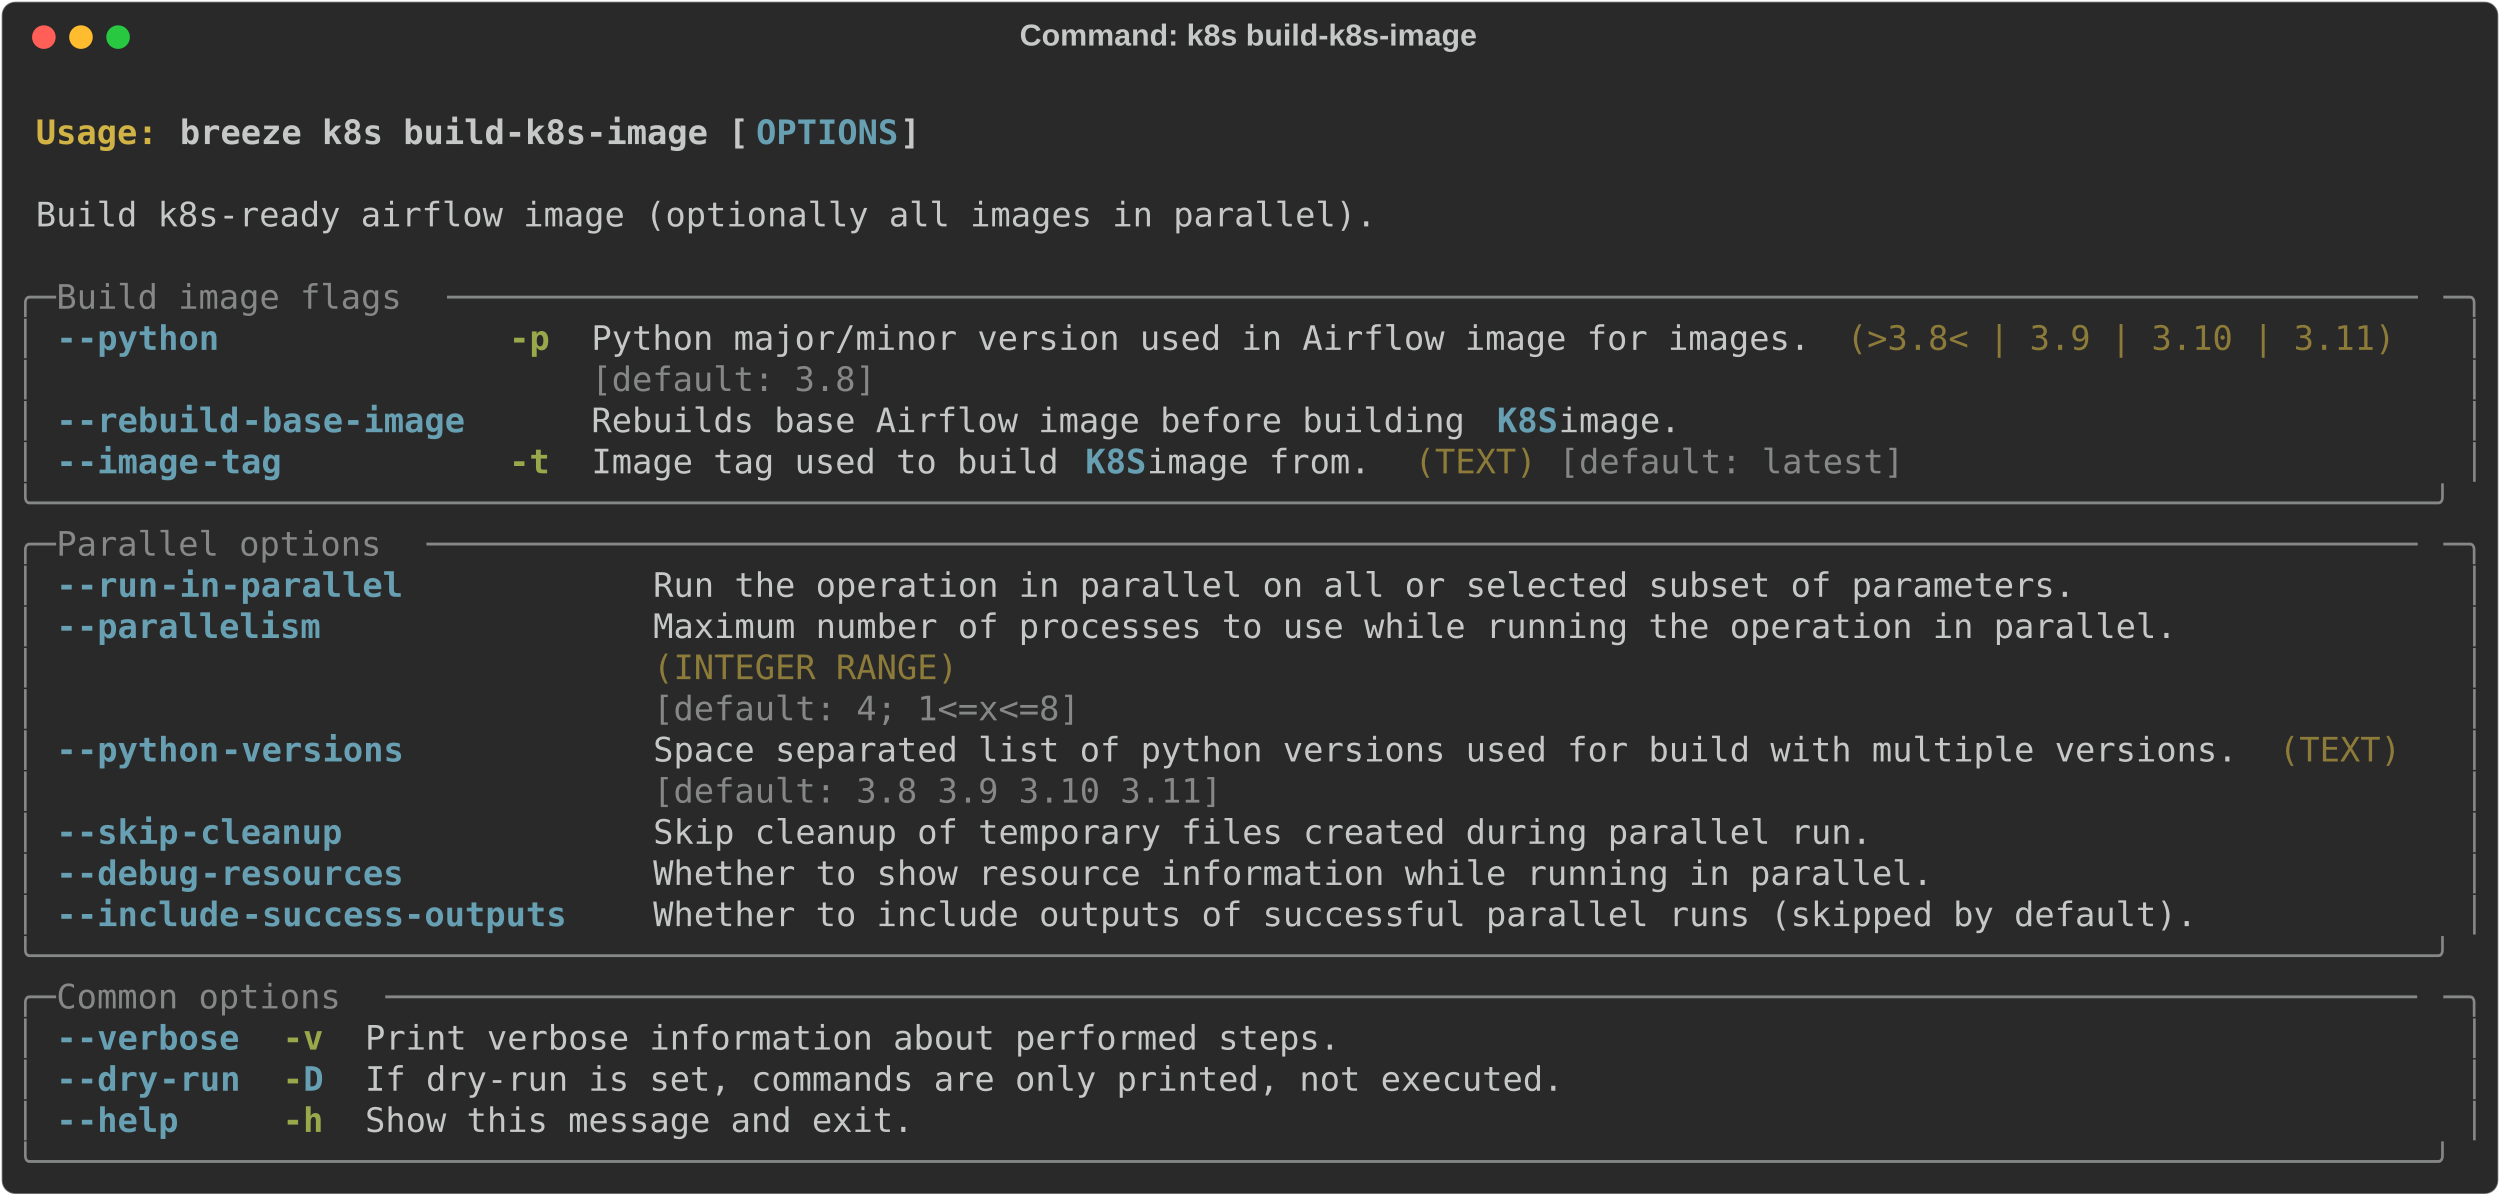
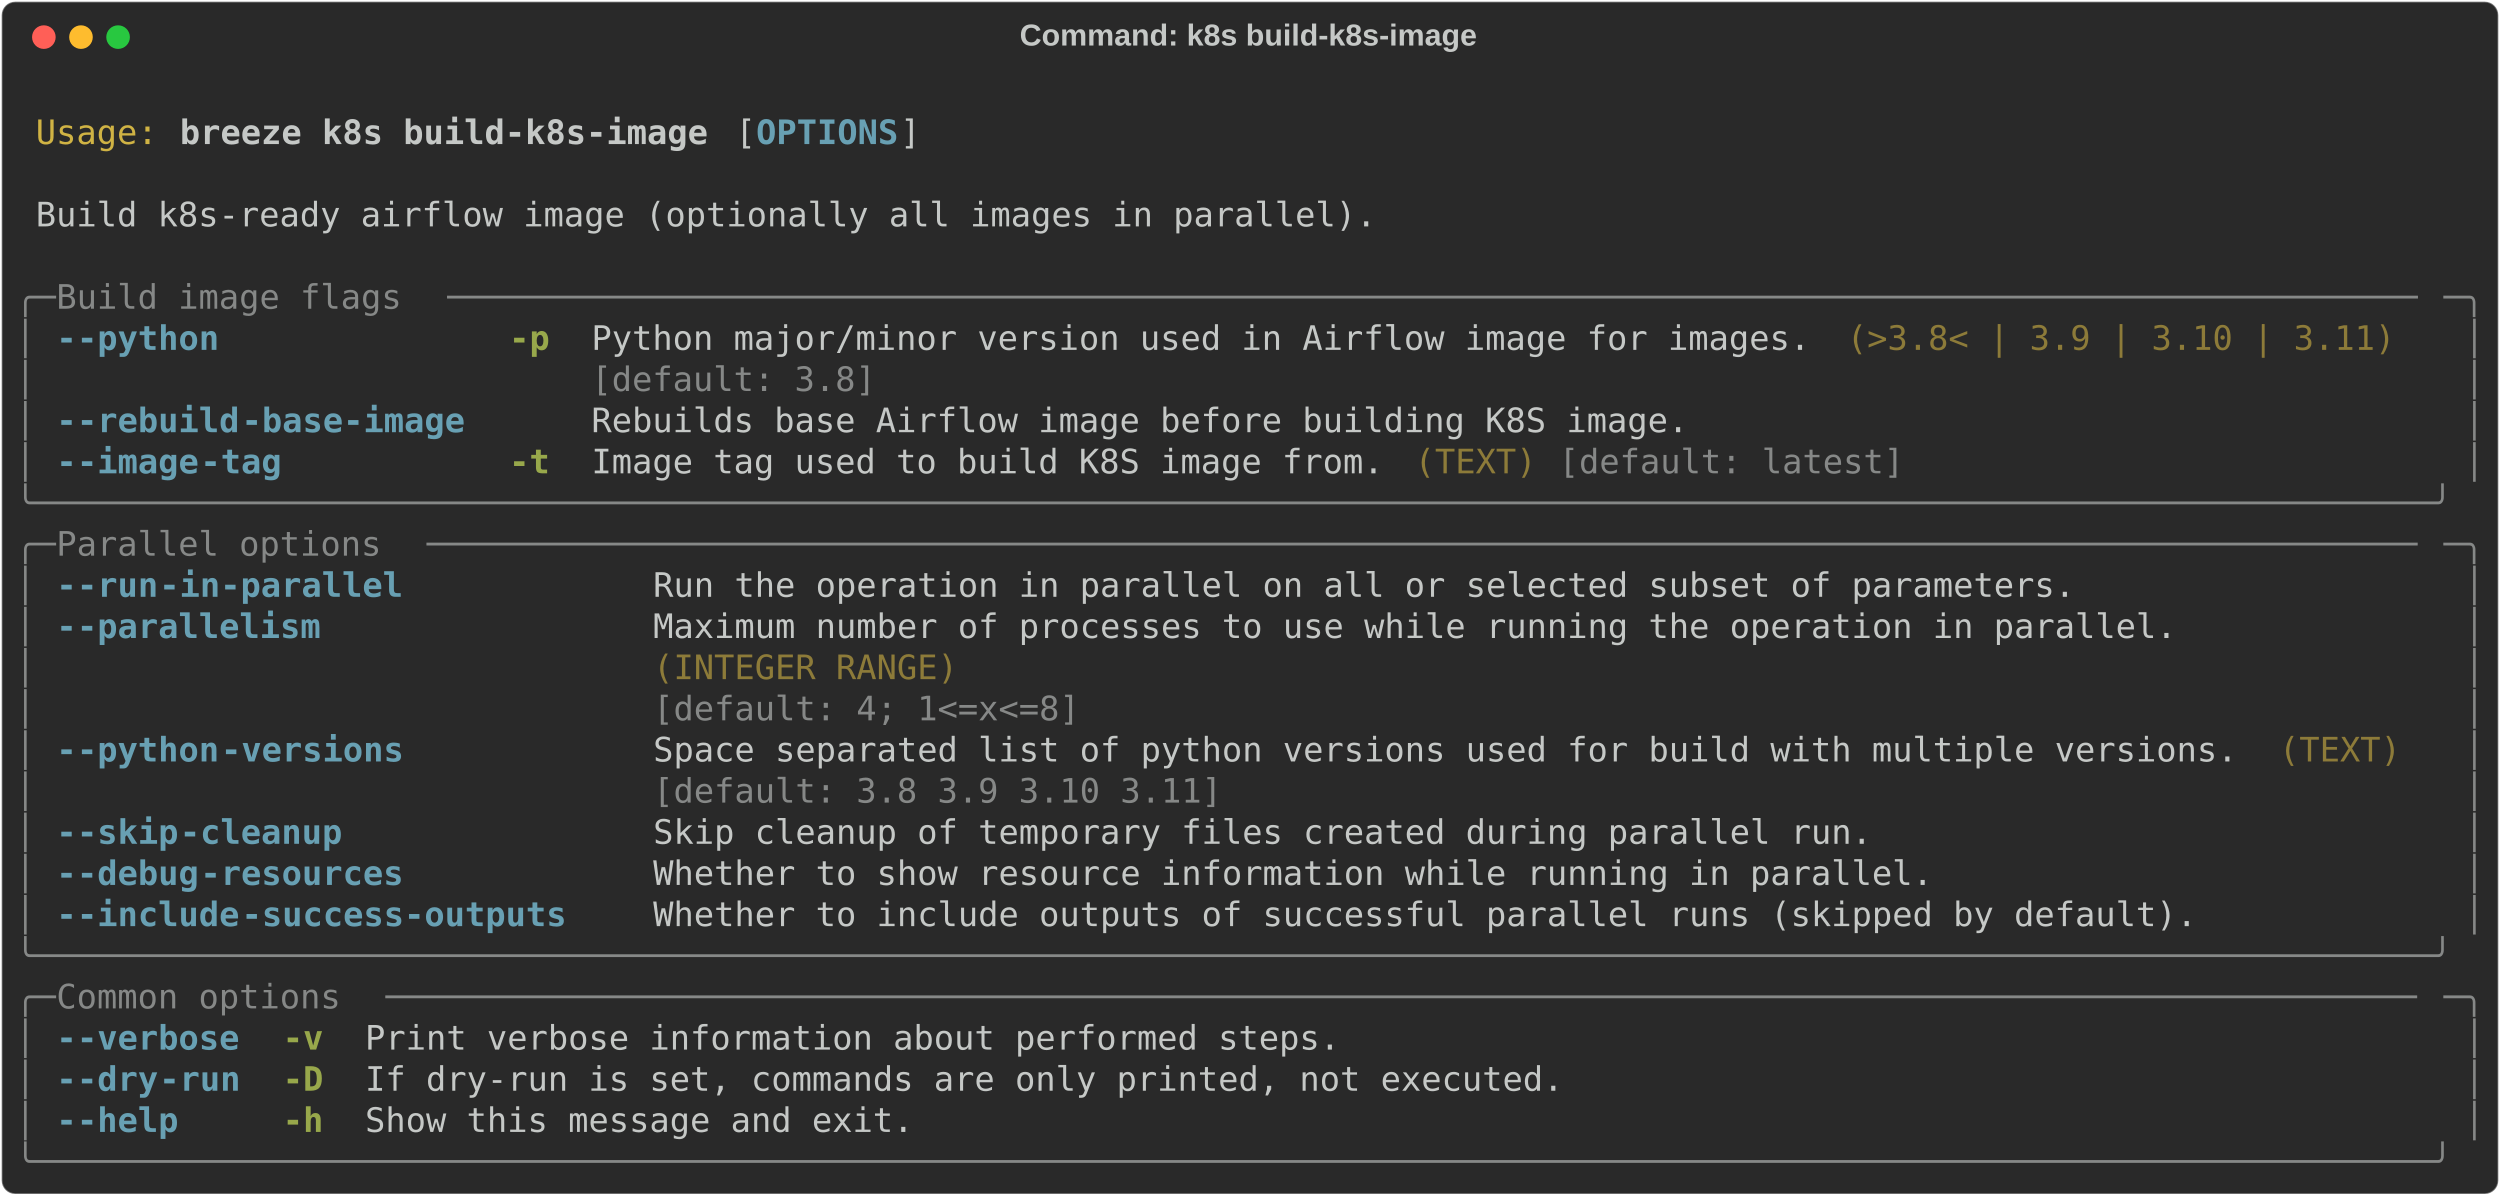
<svg xmlns="http://www.w3.org/2000/svg" class="rich-terminal" viewBox="0 0 1482 708.8">
  <style>

    @font-face {
        font-family: "Fira Code";
        src: local("FiraCode-Regular"),
                url("https://cdnjs.cloudflare.com/ajax/libs/firacode/6.2.0/woff2/FiraCode-Regular.woff2") format("woff2"),
                url("https://cdnjs.cloudflare.com/ajax/libs/firacode/6.2.0/woff/FiraCode-Regular.woff") format("woff");
        font-style: normal;
        font-weight: 400;
    }
    @font-face {
        font-family: "Fira Code";
        src: local("FiraCode-Bold"),
                url("https://cdnjs.cloudflare.com/ajax/libs/firacode/6.2.0/woff2/FiraCode-Bold.woff2") format("woff2"),
                url("https://cdnjs.cloudflare.com/ajax/libs/firacode/6.2.0/woff/FiraCode-Bold.woff") format("woff");
        font-style: bold;
        font-weight: 700;
    }

    .breeze-k8s-build-k8s-image-matrix {
        font-family: Fira Code, monospace;
        font-size: 20px;
        line-height: 24.4px;
        font-variant-east-asian: full-width;
    }

    .breeze-k8s-build-k8s-image-title {
        font-size: 18px;
        font-weight: bold;
        font-family: arial;
    }

-     .breeze-k8s-build-k8s-image-r1 { fill: #c5c8c6;font-weight: bold }
- .breeze-k8s-build-k8s-image-r2 { fill: #c5c8c6 }
- .breeze-k8s-build-k8s-image-r3 { fill: #d0b344;font-weight: bold }
+     .breeze-k8s-build-k8s-image-r1 { fill: #c5c8c6 }
+ .breeze-k8s-build-k8s-image-r2 { fill: #d0b344 }
+ .breeze-k8s-build-k8s-image-r3 { fill: #c5c8c6;font-weight: bold }
.breeze-k8s-build-k8s-image-r4 { fill: #68a0b3;font-weight: bold }
.breeze-k8s-build-k8s-image-r5 { fill: #868887 }
.breeze-k8s-build-k8s-image-r6 { fill: #98a84b;font-weight: bold }
.breeze-k8s-build-k8s-image-r7 { fill: #8d7b39 }
    </style>
  <defs>
    <clipPath id="breeze-k8s-build-k8s-image-clip-terminal">
      <rect x="0" y="0" width="1463.0" height="657.8" />
    </clipPath>
    <clipPath id="breeze-k8s-build-k8s-image-line-0">
      <rect x="0" y="1.5" width="1464" height="24.65" />
    </clipPath>
    <clipPath id="breeze-k8s-build-k8s-image-line-1">
      <rect x="0" y="25.9" width="1464" height="24.65" />
    </clipPath>
    <clipPath id="breeze-k8s-build-k8s-image-line-2">
      <rect x="0" y="50.3" width="1464" height="24.65" />
    </clipPath>
    <clipPath id="breeze-k8s-build-k8s-image-line-3">
      <rect x="0" y="74.7" width="1464" height="24.65" />
    </clipPath>
    <clipPath id="breeze-k8s-build-k8s-image-line-4">
      <rect x="0" y="99.1" width="1464" height="24.65" />
    </clipPath>
    <clipPath id="breeze-k8s-build-k8s-image-line-5">
      <rect x="0" y="123.5" width="1464" height="24.65" />
    </clipPath>
    <clipPath id="breeze-k8s-build-k8s-image-line-6">
      <rect x="0" y="147.9" width="1464" height="24.65" />
    </clipPath>
    <clipPath id="breeze-k8s-build-k8s-image-line-7">
      <rect x="0" y="172.3" width="1464" height="24.65" />
    </clipPath>
    <clipPath id="breeze-k8s-build-k8s-image-line-8">
      <rect x="0" y="196.7" width="1464" height="24.65" />
    </clipPath>
    <clipPath id="breeze-k8s-build-k8s-image-line-9">
      <rect x="0" y="221.1" width="1464" height="24.65" />
    </clipPath>
    <clipPath id="breeze-k8s-build-k8s-image-line-10">
      <rect x="0" y="245.5" width="1464" height="24.65" />
    </clipPath>
    <clipPath id="breeze-k8s-build-k8s-image-line-11">
      <rect x="0" y="269.9" width="1464" height="24.65" />
    </clipPath>
    <clipPath id="breeze-k8s-build-k8s-image-line-12">
      <rect x="0" y="294.3" width="1464" height="24.65" />
    </clipPath>
    <clipPath id="breeze-k8s-build-k8s-image-line-13">
      <rect x="0" y="318.7" width="1464" height="24.65" />
    </clipPath>
    <clipPath id="breeze-k8s-build-k8s-image-line-14">
      <rect x="0" y="343.1" width="1464" height="24.65" />
    </clipPath>
    <clipPath id="breeze-k8s-build-k8s-image-line-15">
      <rect x="0" y="367.5" width="1464" height="24.65" />
    </clipPath>
    <clipPath id="breeze-k8s-build-k8s-image-line-16">
      <rect x="0" y="391.9" width="1464" height="24.65" />
    </clipPath>
    <clipPath id="breeze-k8s-build-k8s-image-line-17">
      <rect x="0" y="416.3" width="1464" height="24.65" />
    </clipPath>
    <clipPath id="breeze-k8s-build-k8s-image-line-18">
      <rect x="0" y="440.7" width="1464" height="24.65" />
    </clipPath>
    <clipPath id="breeze-k8s-build-k8s-image-line-19">
      <rect x="0" y="465.1" width="1464" height="24.65" />
    </clipPath>
    <clipPath id="breeze-k8s-build-k8s-image-line-20">
      <rect x="0" y="489.5" width="1464" height="24.65" />
    </clipPath>
    <clipPath id="breeze-k8s-build-k8s-image-line-21">
      <rect x="0" y="513.9" width="1464" height="24.65" />
    </clipPath>
    <clipPath id="breeze-k8s-build-k8s-image-line-22">
      <rect x="0" y="538.3" width="1464" height="24.65" />
    </clipPath>
    <clipPath id="breeze-k8s-build-k8s-image-line-23">
      <rect x="0" y="562.7" width="1464" height="24.65" />
    </clipPath>
    <clipPath id="breeze-k8s-build-k8s-image-line-24">
      <rect x="0" y="587.1" width="1464" height="24.65" />
    </clipPath>
    <clipPath id="breeze-k8s-build-k8s-image-line-25">
      <rect x="0" y="611.5" width="1464" height="24.65" />
    </clipPath>
  </defs>
  <rect fill="#292929" stroke="rgba(255,255,255,0.35)" stroke-width="1" x="1" y="1" width="1480" height="706.8" rx="8" />
  <text class="breeze-k8s-build-k8s-image-title" fill="#c5c8c6" text-anchor="middle" x="740" y="27">Command: k8s build-k8s-image</text>
  <g transform="translate(26,22)">
    <circle cx="0" cy="0" r="7" fill="#ff5f57" />
    <circle cx="22" cy="0" r="7" fill="#febc2e" />
    <circle cx="44" cy="0" r="7" fill="#28c840" />
  </g>
  <g transform="translate(9, 41)" clip-path="url(#breeze-k8s-build-k8s-image-clip-terminal)">
    <g class="breeze-k8s-build-k8s-image-matrix">
-       <text class="breeze-k8s-build-k8s-image-r2" x="1464" y="20" textLength="12.2" clip-path="url(#breeze-k8s-build-k8s-image-line-0)">
- </text>
-       <text class="breeze-k8s-build-k8s-image-r3" x="12.2" y="44.4" textLength="85.4" clip-path="url(#breeze-k8s-build-k8s-image-line-1)">Usage: </text>
-       <text class="breeze-k8s-build-k8s-image-r1" x="97.6" y="44.4" textLength="341.6" clip-path="url(#breeze-k8s-build-k8s-image-line-1)">breeze k8s build-k8s-image [</text>
+       <text class="breeze-k8s-build-k8s-image-r1" x="1464" y="20" textLength="12.2" clip-path="url(#breeze-k8s-build-k8s-image-line-0)">
+ </text>
+       <text class="breeze-k8s-build-k8s-image-r2" x="12.2" y="44.4" textLength="73.2" clip-path="url(#breeze-k8s-build-k8s-image-line-1)">Usage:</text>
+       <text class="breeze-k8s-build-k8s-image-r3" x="97.6" y="44.4" textLength="317.2" clip-path="url(#breeze-k8s-build-k8s-image-line-1)">breeze k8s build-k8s-image</text>
+       <text class="breeze-k8s-build-k8s-image-r1" x="427" y="44.4" textLength="12.2" clip-path="url(#breeze-k8s-build-k8s-image-line-1)">[</text>
      <text class="breeze-k8s-build-k8s-image-r4" x="439.2" y="44.4" textLength="85.4" clip-path="url(#breeze-k8s-build-k8s-image-line-1)">OPTIONS</text>
      <text class="breeze-k8s-build-k8s-image-r1" x="524.6" y="44.4" textLength="12.2" clip-path="url(#breeze-k8s-build-k8s-image-line-1)">]</text>
-       <text class="breeze-k8s-build-k8s-image-r2" x="1464" y="44.4" textLength="12.2" clip-path="url(#breeze-k8s-build-k8s-image-line-1)">
- </text>
-       <text class="breeze-k8s-build-k8s-image-r2" x="1464" y="68.8" textLength="12.2" clip-path="url(#breeze-k8s-build-k8s-image-line-2)">
- </text>
-       <text class="breeze-k8s-build-k8s-image-r2" x="12.2" y="93.2" textLength="805.2" clip-path="url(#breeze-k8s-build-k8s-image-line-3)">Build k8s-ready airflow image (optionally all images in parallel).</text>
-       <text class="breeze-k8s-build-k8s-image-r2" x="1464" y="93.2" textLength="12.2" clip-path="url(#breeze-k8s-build-k8s-image-line-3)">
- </text>
-       <text class="breeze-k8s-build-k8s-image-r2" x="1464" y="117.6" textLength="12.2" clip-path="url(#breeze-k8s-build-k8s-image-line-4)">
+       <text class="breeze-k8s-build-k8s-image-r1" x="1464" y="44.4" textLength="12.2" clip-path="url(#breeze-k8s-build-k8s-image-line-1)">
+ </text>
+       <text class="breeze-k8s-build-k8s-image-r1" x="1464" y="68.8" textLength="12.2" clip-path="url(#breeze-k8s-build-k8s-image-line-2)">
+ </text>
+       <text class="breeze-k8s-build-k8s-image-r1" x="12.2" y="93.2" textLength="805.2" clip-path="url(#breeze-k8s-build-k8s-image-line-3)">Build k8s-ready airflow image (optionally all images in parallel).</text>
+       <text class="breeze-k8s-build-k8s-image-r1" x="1464" y="93.2" textLength="12.2" clip-path="url(#breeze-k8s-build-k8s-image-line-3)">
+ </text>
+       <text class="breeze-k8s-build-k8s-image-r1" x="1464" y="117.6" textLength="12.2" clip-path="url(#breeze-k8s-build-k8s-image-line-4)">
</text>
      <text class="breeze-k8s-build-k8s-image-r5" x="0" y="142" textLength="24.4" clip-path="url(#breeze-k8s-build-k8s-image-line-5)">╭─</text>
      <text class="breeze-k8s-build-k8s-image-r5" x="24.4" y="142" textLength="231.8" clip-path="url(#breeze-k8s-build-k8s-image-line-5)"> Build image flags </text>
      <text class="breeze-k8s-build-k8s-image-r5" x="256.2" y="142" textLength="1183.4" clip-path="url(#breeze-k8s-build-k8s-image-line-5)">─────────────────────────────────────────────────────────────────────────────────────────────────</text>
      <text class="breeze-k8s-build-k8s-image-r5" x="1439.6" y="142" textLength="24.4" clip-path="url(#breeze-k8s-build-k8s-image-line-5)">─╮</text>
-       <text class="breeze-k8s-build-k8s-image-r2" x="1464" y="142" textLength="12.2" clip-path="url(#breeze-k8s-build-k8s-image-line-5)">
+       <text class="breeze-k8s-build-k8s-image-r1" x="1464" y="142" textLength="12.2" clip-path="url(#breeze-k8s-build-k8s-image-line-5)">
</text>
      <text class="breeze-k8s-build-k8s-image-r5" x="0" y="166.4" textLength="12.2" clip-path="url(#breeze-k8s-build-k8s-image-line-6)">│</text>
      <text class="breeze-k8s-build-k8s-image-r4" x="24.4" y="166.4" textLength="12.2" clip-path="url(#breeze-k8s-build-k8s-image-line-6)">-</text>
      <text class="breeze-k8s-build-k8s-image-r4" x="36.6" y="166.4" textLength="85.4" clip-path="url(#breeze-k8s-build-k8s-image-line-6)">-python</text>
      <text class="breeze-k8s-build-k8s-image-r6" x="292.8" y="166.4" textLength="24.4" clip-path="url(#breeze-k8s-build-k8s-image-line-6)">-p</text>
-       <text class="breeze-k8s-build-k8s-image-r2" x="341.6" y="166.4" textLength="732" clip-path="url(#breeze-k8s-build-k8s-image-line-6)">Python major/minor version used in Airflow image for images.</text>
+       <text class="breeze-k8s-build-k8s-image-r1" x="341.6" y="166.4" textLength="732" clip-path="url(#breeze-k8s-build-k8s-image-line-6)">Python major/minor version used in Airflow image for images.</text>
      <text class="breeze-k8s-build-k8s-image-r7" x="1085.8" y="166.4" textLength="329.4" clip-path="url(#breeze-k8s-build-k8s-image-line-6)">(&gt;3.8&lt; | 3.9 | 3.10 | 3.11)</text>
      <text class="breeze-k8s-build-k8s-image-r5" x="1451.8" y="166.4" textLength="12.2" clip-path="url(#breeze-k8s-build-k8s-image-line-6)">│</text>
-       <text class="breeze-k8s-build-k8s-image-r2" x="1464" y="166.4" textLength="12.2" clip-path="url(#breeze-k8s-build-k8s-image-line-6)">
+       <text class="breeze-k8s-build-k8s-image-r1" x="1464" y="166.4" textLength="12.2" clip-path="url(#breeze-k8s-build-k8s-image-line-6)">
</text>
      <text class="breeze-k8s-build-k8s-image-r5" x="0" y="190.8" textLength="12.2" clip-path="url(#breeze-k8s-build-k8s-image-line-7)">│</text>
      <text class="breeze-k8s-build-k8s-image-r5" x="341.6" y="190.8" textLength="732" clip-path="url(#breeze-k8s-build-k8s-image-line-7)">[default: 3.8]                                              </text>
      <text class="breeze-k8s-build-k8s-image-r5" x="1451.8" y="190.8" textLength="12.2" clip-path="url(#breeze-k8s-build-k8s-image-line-7)">│</text>
-       <text class="breeze-k8s-build-k8s-image-r2" x="1464" y="190.8" textLength="12.2" clip-path="url(#breeze-k8s-build-k8s-image-line-7)">
+       <text class="breeze-k8s-build-k8s-image-r1" x="1464" y="190.8" textLength="12.2" clip-path="url(#breeze-k8s-build-k8s-image-line-7)">
</text>
      <text class="breeze-k8s-build-k8s-image-r5" x="0" y="215.2" textLength="12.2" clip-path="url(#breeze-k8s-build-k8s-image-line-8)">│</text>
      <text class="breeze-k8s-build-k8s-image-r4" x="24.4" y="215.2" textLength="12.2" clip-path="url(#breeze-k8s-build-k8s-image-line-8)">-</text>
      <text class="breeze-k8s-build-k8s-image-r4" x="36.6" y="215.2" textLength="97.6" clip-path="url(#breeze-k8s-build-k8s-image-line-8)">-rebuild</text>
      <text class="breeze-k8s-build-k8s-image-r4" x="134.2" y="215.2" textLength="134.2" clip-path="url(#breeze-k8s-build-k8s-image-line-8)">-base-image</text>
-       <text class="breeze-k8s-build-k8s-image-r2" x="341.6" y="215.2" textLength="536.8" clip-path="url(#breeze-k8s-build-k8s-image-line-8)">Rebuilds base Airflow image before building </text>
-       <text class="breeze-k8s-build-k8s-image-r4" x="878.4" y="215.2" textLength="36.6" clip-path="url(#breeze-k8s-build-k8s-image-line-8)">K8S</text>
-       <text class="breeze-k8s-build-k8s-image-r2" x="915" y="215.2" textLength="85.4" clip-path="url(#breeze-k8s-build-k8s-image-line-8)"> image.</text>
+       <text class="breeze-k8s-build-k8s-image-r1" x="341.6" y="215.2" textLength="658.8" clip-path="url(#breeze-k8s-build-k8s-image-line-8)">Rebuilds base Airflow image before building K8S image.</text>
      <text class="breeze-k8s-build-k8s-image-r5" x="1451.8" y="215.2" textLength="12.2" clip-path="url(#breeze-k8s-build-k8s-image-line-8)">│</text>
-       <text class="breeze-k8s-build-k8s-image-r2" x="1464" y="215.2" textLength="12.2" clip-path="url(#breeze-k8s-build-k8s-image-line-8)">
+       <text class="breeze-k8s-build-k8s-image-r1" x="1464" y="215.2" textLength="12.2" clip-path="url(#breeze-k8s-build-k8s-image-line-8)">
</text>
      <text class="breeze-k8s-build-k8s-image-r5" x="0" y="239.6" textLength="12.2" clip-path="url(#breeze-k8s-build-k8s-image-line-9)">│</text>
      <text class="breeze-k8s-build-k8s-image-r4" x="24.4" y="239.6" textLength="12.2" clip-path="url(#breeze-k8s-build-k8s-image-line-9)">-</text>
      <text class="breeze-k8s-build-k8s-image-r4" x="36.6" y="239.6" textLength="73.2" clip-path="url(#breeze-k8s-build-k8s-image-line-9)">-image</text>
      <text class="breeze-k8s-build-k8s-image-r4" x="109.8" y="239.6" textLength="48.8" clip-path="url(#breeze-k8s-build-k8s-image-line-9)">-tag</text>
      <text class="breeze-k8s-build-k8s-image-r6" x="292.8" y="239.6" textLength="24.4" clip-path="url(#breeze-k8s-build-k8s-image-line-9)">-t</text>
-       <text class="breeze-k8s-build-k8s-image-r2" x="341.6" y="239.6" textLength="292.8" clip-path="url(#breeze-k8s-build-k8s-image-line-9)">Image tag used to build </text>
-       <text class="breeze-k8s-build-k8s-image-r4" x="634.4" y="239.6" textLength="36.6" clip-path="url(#breeze-k8s-build-k8s-image-line-9)">K8S</text>
-       <text class="breeze-k8s-build-k8s-image-r2" x="671" y="239.6" textLength="146.4" clip-path="url(#breeze-k8s-build-k8s-image-line-9)"> image from.</text>
+       <text class="breeze-k8s-build-k8s-image-r1" x="341.6" y="239.6" textLength="475.8" clip-path="url(#breeze-k8s-build-k8s-image-line-9)">Image tag used to build K8S image from.</text>
      <text class="breeze-k8s-build-k8s-image-r7" x="829.6" y="239.6" textLength="73.2" clip-path="url(#breeze-k8s-build-k8s-image-line-9)">(TEXT)</text>
      <text class="breeze-k8s-build-k8s-image-r5" x="915" y="239.6" textLength="207.4" clip-path="url(#breeze-k8s-build-k8s-image-line-9)">[default: latest]</text>
      <text class="breeze-k8s-build-k8s-image-r5" x="1451.8" y="239.6" textLength="12.2" clip-path="url(#breeze-k8s-build-k8s-image-line-9)">│</text>
-       <text class="breeze-k8s-build-k8s-image-r2" x="1464" y="239.6" textLength="12.2" clip-path="url(#breeze-k8s-build-k8s-image-line-9)">
+       <text class="breeze-k8s-build-k8s-image-r1" x="1464" y="239.6" textLength="12.2" clip-path="url(#breeze-k8s-build-k8s-image-line-9)">
</text>
      <text class="breeze-k8s-build-k8s-image-r5" x="0" y="264" textLength="1464" clip-path="url(#breeze-k8s-build-k8s-image-line-10)">╰──────────────────────────────────────────────────────────────────────────────────────────────────────────────────────╯</text>
-       <text class="breeze-k8s-build-k8s-image-r2" x="1464" y="264" textLength="12.2" clip-path="url(#breeze-k8s-build-k8s-image-line-10)">
+       <text class="breeze-k8s-build-k8s-image-r1" x="1464" y="264" textLength="12.2" clip-path="url(#breeze-k8s-build-k8s-image-line-10)">
</text>
      <text class="breeze-k8s-build-k8s-image-r5" x="0" y="288.4" textLength="24.4" clip-path="url(#breeze-k8s-build-k8s-image-line-11)">╭─</text>
      <text class="breeze-k8s-build-k8s-image-r5" x="24.4" y="288.4" textLength="219.6" clip-path="url(#breeze-k8s-build-k8s-image-line-11)"> Parallel options </text>
      <text class="breeze-k8s-build-k8s-image-r5" x="244" y="288.4" textLength="1195.6" clip-path="url(#breeze-k8s-build-k8s-image-line-11)">──────────────────────────────────────────────────────────────────────────────────────────────────</text>
      <text class="breeze-k8s-build-k8s-image-r5" x="1439.6" y="288.4" textLength="24.4" clip-path="url(#breeze-k8s-build-k8s-image-line-11)">─╮</text>
-       <text class="breeze-k8s-build-k8s-image-r2" x="1464" y="288.4" textLength="12.2" clip-path="url(#breeze-k8s-build-k8s-image-line-11)">
+       <text class="breeze-k8s-build-k8s-image-r1" x="1464" y="288.4" textLength="12.2" clip-path="url(#breeze-k8s-build-k8s-image-line-11)">
</text>
      <text class="breeze-k8s-build-k8s-image-r5" x="0" y="312.8" textLength="12.2" clip-path="url(#breeze-k8s-build-k8s-image-line-12)">│</text>
      <text class="breeze-k8s-build-k8s-image-r4" x="24.4" y="312.8" textLength="12.2" clip-path="url(#breeze-k8s-build-k8s-image-line-12)">-</text>
      <text class="breeze-k8s-build-k8s-image-r4" x="36.6" y="312.8" textLength="48.8" clip-path="url(#breeze-k8s-build-k8s-image-line-12)">-run</text>
      <text class="breeze-k8s-build-k8s-image-r4" x="85.4" y="312.8" textLength="146.4" clip-path="url(#breeze-k8s-build-k8s-image-line-12)">-in-parallel</text>
-       <text class="breeze-k8s-build-k8s-image-r2" x="378.2" y="312.8" textLength="854" clip-path="url(#breeze-k8s-build-k8s-image-line-12)">Run the operation in parallel on all or selected subset of parameters.</text>
+       <text class="breeze-k8s-build-k8s-image-r1" x="378.2" y="312.8" textLength="854" clip-path="url(#breeze-k8s-build-k8s-image-line-12)">Run the operation in parallel on all or selected subset of parameters.</text>
      <text class="breeze-k8s-build-k8s-image-r5" x="1451.8" y="312.8" textLength="12.2" clip-path="url(#breeze-k8s-build-k8s-image-line-12)">│</text>
-       <text class="breeze-k8s-build-k8s-image-r2" x="1464" y="312.8" textLength="12.2" clip-path="url(#breeze-k8s-build-k8s-image-line-12)">
+       <text class="breeze-k8s-build-k8s-image-r1" x="1464" y="312.8" textLength="12.2" clip-path="url(#breeze-k8s-build-k8s-image-line-12)">
</text>
      <text class="breeze-k8s-build-k8s-image-r5" x="0" y="337.2" textLength="12.2" clip-path="url(#breeze-k8s-build-k8s-image-line-13)">│</text>
      <text class="breeze-k8s-build-k8s-image-r4" x="24.4" y="337.2" textLength="12.2" clip-path="url(#breeze-k8s-build-k8s-image-line-13)">-</text>
      <text class="breeze-k8s-build-k8s-image-r4" x="36.6" y="337.2" textLength="146.4" clip-path="url(#breeze-k8s-build-k8s-image-line-13)">-parallelism</text>
-       <text class="breeze-k8s-build-k8s-image-r2" x="378.2" y="337.2" textLength="915" clip-path="url(#breeze-k8s-build-k8s-image-line-13)">Maximum number of processes to use while running the operation in parallel.</text>
+       <text class="breeze-k8s-build-k8s-image-r1" x="378.2" y="337.2" textLength="915" clip-path="url(#breeze-k8s-build-k8s-image-line-13)">Maximum number of processes to use while running the operation in parallel.</text>
      <text class="breeze-k8s-build-k8s-image-r5" x="1451.8" y="337.2" textLength="12.2" clip-path="url(#breeze-k8s-build-k8s-image-line-13)">│</text>
-       <text class="breeze-k8s-build-k8s-image-r2" x="1464" y="337.2" textLength="12.2" clip-path="url(#breeze-k8s-build-k8s-image-line-13)">
+       <text class="breeze-k8s-build-k8s-image-r1" x="1464" y="337.2" textLength="12.2" clip-path="url(#breeze-k8s-build-k8s-image-line-13)">
</text>
      <text class="breeze-k8s-build-k8s-image-r5" x="0" y="361.6" textLength="12.2" clip-path="url(#breeze-k8s-build-k8s-image-line-14)">│</text>
      <text class="breeze-k8s-build-k8s-image-r7" x="378.2" y="361.6" textLength="915" clip-path="url(#breeze-k8s-build-k8s-image-line-14)">(INTEGER RANGE)                                                            </text>
      <text class="breeze-k8s-build-k8s-image-r5" x="1451.8" y="361.6" textLength="12.2" clip-path="url(#breeze-k8s-build-k8s-image-line-14)">│</text>
-       <text class="breeze-k8s-build-k8s-image-r2" x="1464" y="361.6" textLength="12.2" clip-path="url(#breeze-k8s-build-k8s-image-line-14)">
+       <text class="breeze-k8s-build-k8s-image-r1" x="1464" y="361.6" textLength="12.2" clip-path="url(#breeze-k8s-build-k8s-image-line-14)">
</text>
      <text class="breeze-k8s-build-k8s-image-r5" x="0" y="386" textLength="12.2" clip-path="url(#breeze-k8s-build-k8s-image-line-15)">│</text>
      <text class="breeze-k8s-build-k8s-image-r5" x="378.2" y="386" textLength="915" clip-path="url(#breeze-k8s-build-k8s-image-line-15)">[default: 4; 1&lt;=x&lt;=8]                                                      </text>
      <text class="breeze-k8s-build-k8s-image-r5" x="1451.8" y="386" textLength="12.2" clip-path="url(#breeze-k8s-build-k8s-image-line-15)">│</text>
-       <text class="breeze-k8s-build-k8s-image-r2" x="1464" y="386" textLength="12.2" clip-path="url(#breeze-k8s-build-k8s-image-line-15)">
+       <text class="breeze-k8s-build-k8s-image-r1" x="1464" y="386" textLength="12.2" clip-path="url(#breeze-k8s-build-k8s-image-line-15)">
</text>
      <text class="breeze-k8s-build-k8s-image-r5" x="0" y="410.4" textLength="12.2" clip-path="url(#breeze-k8s-build-k8s-image-line-16)">│</text>
      <text class="breeze-k8s-build-k8s-image-r4" x="24.4" y="410.4" textLength="12.2" clip-path="url(#breeze-k8s-build-k8s-image-line-16)">-</text>
      <text class="breeze-k8s-build-k8s-image-r4" x="36.6" y="410.4" textLength="85.4" clip-path="url(#breeze-k8s-build-k8s-image-line-16)">-python</text>
      <text class="breeze-k8s-build-k8s-image-r4" x="122" y="410.4" textLength="109.8" clip-path="url(#breeze-k8s-build-k8s-image-line-16)">-versions</text>
-       <text class="breeze-k8s-build-k8s-image-r2" x="378.2" y="410.4" textLength="951.6" clip-path="url(#breeze-k8s-build-k8s-image-line-16)">Space separated list of python versions used for build with multiple versions.</text>
+       <text class="breeze-k8s-build-k8s-image-r1" x="378.2" y="410.4" textLength="951.6" clip-path="url(#breeze-k8s-build-k8s-image-line-16)">Space separated list of python versions used for build with multiple versions.</text>
      <text class="breeze-k8s-build-k8s-image-r7" x="1342" y="410.4" textLength="73.2" clip-path="url(#breeze-k8s-build-k8s-image-line-16)">(TEXT)</text>
      <text class="breeze-k8s-build-k8s-image-r5" x="1451.8" y="410.4" textLength="12.2" clip-path="url(#breeze-k8s-build-k8s-image-line-16)">│</text>
-       <text class="breeze-k8s-build-k8s-image-r2" x="1464" y="410.4" textLength="12.2" clip-path="url(#breeze-k8s-build-k8s-image-line-16)">
+       <text class="breeze-k8s-build-k8s-image-r1" x="1464" y="410.4" textLength="12.2" clip-path="url(#breeze-k8s-build-k8s-image-line-16)">
</text>
      <text class="breeze-k8s-build-k8s-image-r5" x="0" y="434.8" textLength="12.2" clip-path="url(#breeze-k8s-build-k8s-image-line-17)">│</text>
      <text class="breeze-k8s-build-k8s-image-r5" x="378.2" y="434.8" textLength="951.6" clip-path="url(#breeze-k8s-build-k8s-image-line-17)">[default: 3.8 3.9 3.10 3.11]                                                  </text>
      <text class="breeze-k8s-build-k8s-image-r5" x="1451.8" y="434.8" textLength="12.2" clip-path="url(#breeze-k8s-build-k8s-image-line-17)">│</text>
-       <text class="breeze-k8s-build-k8s-image-r2" x="1464" y="434.8" textLength="12.2" clip-path="url(#breeze-k8s-build-k8s-image-line-17)">
+       <text class="breeze-k8s-build-k8s-image-r1" x="1464" y="434.8" textLength="12.2" clip-path="url(#breeze-k8s-build-k8s-image-line-17)">
</text>
      <text class="breeze-k8s-build-k8s-image-r5" x="0" y="459.2" textLength="12.2" clip-path="url(#breeze-k8s-build-k8s-image-line-18)">│</text>
      <text class="breeze-k8s-build-k8s-image-r4" x="24.4" y="459.2" textLength="12.2" clip-path="url(#breeze-k8s-build-k8s-image-line-18)">-</text>
      <text class="breeze-k8s-build-k8s-image-r4" x="36.6" y="459.2" textLength="61" clip-path="url(#breeze-k8s-build-k8s-image-line-18)">-skip</text>
      <text class="breeze-k8s-build-k8s-image-r4" x="97.6" y="459.2" textLength="97.6" clip-path="url(#breeze-k8s-build-k8s-image-line-18)">-cleanup</text>
-       <text class="breeze-k8s-build-k8s-image-r2" x="378.2" y="459.2" textLength="732" clip-path="url(#breeze-k8s-build-k8s-image-line-18)">Skip cleanup of temporary files created during parallel run.</text>
+       <text class="breeze-k8s-build-k8s-image-r1" x="378.2" y="459.2" textLength="732" clip-path="url(#breeze-k8s-build-k8s-image-line-18)">Skip cleanup of temporary files created during parallel run.</text>
      <text class="breeze-k8s-build-k8s-image-r5" x="1451.8" y="459.2" textLength="12.2" clip-path="url(#breeze-k8s-build-k8s-image-line-18)">│</text>
-       <text class="breeze-k8s-build-k8s-image-r2" x="1464" y="459.2" textLength="12.2" clip-path="url(#breeze-k8s-build-k8s-image-line-18)">
+       <text class="breeze-k8s-build-k8s-image-r1" x="1464" y="459.2" textLength="12.2" clip-path="url(#breeze-k8s-build-k8s-image-line-18)">
</text>
      <text class="breeze-k8s-build-k8s-image-r5" x="0" y="483.6" textLength="12.2" clip-path="url(#breeze-k8s-build-k8s-image-line-19)">│</text>
      <text class="breeze-k8s-build-k8s-image-r4" x="24.4" y="483.6" textLength="12.2" clip-path="url(#breeze-k8s-build-k8s-image-line-19)">-</text>
      <text class="breeze-k8s-build-k8s-image-r4" x="36.6" y="483.6" textLength="73.2" clip-path="url(#breeze-k8s-build-k8s-image-line-19)">-debug</text>
      <text class="breeze-k8s-build-k8s-image-r4" x="109.8" y="483.6" textLength="122" clip-path="url(#breeze-k8s-build-k8s-image-line-19)">-resources</text>
-       <text class="breeze-k8s-build-k8s-image-r2" x="378.2" y="483.6" textLength="768.6" clip-path="url(#breeze-k8s-build-k8s-image-line-19)">Whether to show resource information while running in parallel.</text>
+       <text class="breeze-k8s-build-k8s-image-r1" x="378.2" y="483.6" textLength="768.6" clip-path="url(#breeze-k8s-build-k8s-image-line-19)">Whether to show resource information while running in parallel.</text>
      <text class="breeze-k8s-build-k8s-image-r5" x="1451.8" y="483.6" textLength="12.2" clip-path="url(#breeze-k8s-build-k8s-image-line-19)">│</text>
-       <text class="breeze-k8s-build-k8s-image-r2" x="1464" y="483.6" textLength="12.2" clip-path="url(#breeze-k8s-build-k8s-image-line-19)">
+       <text class="breeze-k8s-build-k8s-image-r1" x="1464" y="483.6" textLength="12.2" clip-path="url(#breeze-k8s-build-k8s-image-line-19)">
</text>
      <text class="breeze-k8s-build-k8s-image-r5" x="0" y="508" textLength="12.2" clip-path="url(#breeze-k8s-build-k8s-image-line-20)">│</text>
      <text class="breeze-k8s-build-k8s-image-r4" x="24.4" y="508" textLength="12.2" clip-path="url(#breeze-k8s-build-k8s-image-line-20)">-</text>
      <text class="breeze-k8s-build-k8s-image-r4" x="36.6" y="508" textLength="97.6" clip-path="url(#breeze-k8s-build-k8s-image-line-20)">-include</text>
      <text class="breeze-k8s-build-k8s-image-r4" x="134.2" y="508" textLength="195.2" clip-path="url(#breeze-k8s-build-k8s-image-line-20)">-success-outputs</text>
-       <text class="breeze-k8s-build-k8s-image-r2" x="378.2" y="508" textLength="927.2" clip-path="url(#breeze-k8s-build-k8s-image-line-20)">Whether to include outputs of successful parallel runs (skipped by default).</text>
+       <text class="breeze-k8s-build-k8s-image-r1" x="378.2" y="508" textLength="927.2" clip-path="url(#breeze-k8s-build-k8s-image-line-20)">Whether to include outputs of successful parallel runs (skipped by default).</text>
      <text class="breeze-k8s-build-k8s-image-r5" x="1451.8" y="508" textLength="12.2" clip-path="url(#breeze-k8s-build-k8s-image-line-20)">│</text>
-       <text class="breeze-k8s-build-k8s-image-r2" x="1464" y="508" textLength="12.2" clip-path="url(#breeze-k8s-build-k8s-image-line-20)">
+       <text class="breeze-k8s-build-k8s-image-r1" x="1464" y="508" textLength="12.2" clip-path="url(#breeze-k8s-build-k8s-image-line-20)">
</text>
      <text class="breeze-k8s-build-k8s-image-r5" x="0" y="532.4" textLength="1464" clip-path="url(#breeze-k8s-build-k8s-image-line-21)">╰──────────────────────────────────────────────────────────────────────────────────────────────────────────────────────╯</text>
-       <text class="breeze-k8s-build-k8s-image-r2" x="1464" y="532.4" textLength="12.2" clip-path="url(#breeze-k8s-build-k8s-image-line-21)">
+       <text class="breeze-k8s-build-k8s-image-r1" x="1464" y="532.4" textLength="12.2" clip-path="url(#breeze-k8s-build-k8s-image-line-21)">
</text>
      <text class="breeze-k8s-build-k8s-image-r5" x="0" y="556.8" textLength="24.4" clip-path="url(#breeze-k8s-build-k8s-image-line-22)">╭─</text>
      <text class="breeze-k8s-build-k8s-image-r5" x="24.4" y="556.8" textLength="195.2" clip-path="url(#breeze-k8s-build-k8s-image-line-22)"> Common options </text>
      <text class="breeze-k8s-build-k8s-image-r5" x="219.6" y="556.8" textLength="1220" clip-path="url(#breeze-k8s-build-k8s-image-line-22)">────────────────────────────────────────────────────────────────────────────────────────────────────</text>
      <text class="breeze-k8s-build-k8s-image-r5" x="1439.6" y="556.8" textLength="24.4" clip-path="url(#breeze-k8s-build-k8s-image-line-22)">─╮</text>
-       <text class="breeze-k8s-build-k8s-image-r2" x="1464" y="556.8" textLength="12.2" clip-path="url(#breeze-k8s-build-k8s-image-line-22)">
+       <text class="breeze-k8s-build-k8s-image-r1" x="1464" y="556.8" textLength="12.2" clip-path="url(#breeze-k8s-build-k8s-image-line-22)">
</text>
      <text class="breeze-k8s-build-k8s-image-r5" x="0" y="581.2" textLength="12.2" clip-path="url(#breeze-k8s-build-k8s-image-line-23)">│</text>
      <text class="breeze-k8s-build-k8s-image-r4" x="24.4" y="581.2" textLength="12.2" clip-path="url(#breeze-k8s-build-k8s-image-line-23)">-</text>
      <text class="breeze-k8s-build-k8s-image-r4" x="36.6" y="581.2" textLength="97.6" clip-path="url(#breeze-k8s-build-k8s-image-line-23)">-verbose</text>
      <text class="breeze-k8s-build-k8s-image-r6" x="158.6" y="581.2" textLength="24.4" clip-path="url(#breeze-k8s-build-k8s-image-line-23)">-v</text>
-       <text class="breeze-k8s-build-k8s-image-r2" x="207.4" y="581.2" textLength="585.6" clip-path="url(#breeze-k8s-build-k8s-image-line-23)">Print verbose information about performed steps.</text>
+       <text class="breeze-k8s-build-k8s-image-r1" x="207.4" y="581.2" textLength="585.6" clip-path="url(#breeze-k8s-build-k8s-image-line-23)">Print verbose information about performed steps.</text>
      <text class="breeze-k8s-build-k8s-image-r5" x="1451.8" y="581.2" textLength="12.2" clip-path="url(#breeze-k8s-build-k8s-image-line-23)">│</text>
-       <text class="breeze-k8s-build-k8s-image-r2" x="1464" y="581.2" textLength="12.2" clip-path="url(#breeze-k8s-build-k8s-image-line-23)">
+       <text class="breeze-k8s-build-k8s-image-r1" x="1464" y="581.2" textLength="12.2" clip-path="url(#breeze-k8s-build-k8s-image-line-23)">
</text>
      <text class="breeze-k8s-build-k8s-image-r5" x="0" y="605.6" textLength="12.2" clip-path="url(#breeze-k8s-build-k8s-image-line-24)">│</text>
      <text class="breeze-k8s-build-k8s-image-r4" x="24.4" y="605.6" textLength="12.2" clip-path="url(#breeze-k8s-build-k8s-image-line-24)">-</text>
      <text class="breeze-k8s-build-k8s-image-r4" x="36.6" y="605.6" textLength="48.8" clip-path="url(#breeze-k8s-build-k8s-image-line-24)">-dry</text>
      <text class="breeze-k8s-build-k8s-image-r4" x="85.4" y="605.6" textLength="48.8" clip-path="url(#breeze-k8s-build-k8s-image-line-24)">-run</text>
-       <text class="breeze-k8s-build-k8s-image-r6" x="158.6" y="605.6" textLength="12.2" clip-path="url(#breeze-k8s-build-k8s-image-line-24)">-</text>
-       <text class="breeze-k8s-build-k8s-image-r4" x="170.8" y="605.6" textLength="12.2" clip-path="url(#breeze-k8s-build-k8s-image-line-24)">D</text>
-       <text class="breeze-k8s-build-k8s-image-r2" x="207.4" y="605.6" textLength="719.8" clip-path="url(#breeze-k8s-build-k8s-image-line-24)">If dry-run is set, commands are only printed, not executed.</text>
+       <text class="breeze-k8s-build-k8s-image-r6" x="158.6" y="605.6" textLength="24.4" clip-path="url(#breeze-k8s-build-k8s-image-line-24)">-D</text>
+       <text class="breeze-k8s-build-k8s-image-r1" x="207.4" y="605.6" textLength="719.8" clip-path="url(#breeze-k8s-build-k8s-image-line-24)">If dry-run is set, commands are only printed, not executed.</text>
      <text class="breeze-k8s-build-k8s-image-r5" x="1451.8" y="605.6" textLength="12.2" clip-path="url(#breeze-k8s-build-k8s-image-line-24)">│</text>
-       <text class="breeze-k8s-build-k8s-image-r2" x="1464" y="605.6" textLength="12.2" clip-path="url(#breeze-k8s-build-k8s-image-line-24)">
+       <text class="breeze-k8s-build-k8s-image-r1" x="1464" y="605.6" textLength="12.2" clip-path="url(#breeze-k8s-build-k8s-image-line-24)">
</text>
      <text class="breeze-k8s-build-k8s-image-r5" x="0" y="630" textLength="12.2" clip-path="url(#breeze-k8s-build-k8s-image-line-25)">│</text>
      <text class="breeze-k8s-build-k8s-image-r4" x="24.4" y="630" textLength="12.2" clip-path="url(#breeze-k8s-build-k8s-image-line-25)">-</text>
      <text class="breeze-k8s-build-k8s-image-r4" x="36.6" y="630" textLength="61" clip-path="url(#breeze-k8s-build-k8s-image-line-25)">-help</text>
      <text class="breeze-k8s-build-k8s-image-r6" x="158.6" y="630" textLength="24.4" clip-path="url(#breeze-k8s-build-k8s-image-line-25)">-h</text>
-       <text class="breeze-k8s-build-k8s-image-r2" x="207.4" y="630" textLength="329.4" clip-path="url(#breeze-k8s-build-k8s-image-line-25)">Show this message and exit.</text>
+       <text class="breeze-k8s-build-k8s-image-r1" x="207.4" y="630" textLength="329.4" clip-path="url(#breeze-k8s-build-k8s-image-line-25)">Show this message and exit.</text>
      <text class="breeze-k8s-build-k8s-image-r5" x="1451.8" y="630" textLength="12.2" clip-path="url(#breeze-k8s-build-k8s-image-line-25)">│</text>
-       <text class="breeze-k8s-build-k8s-image-r2" x="1464" y="630" textLength="12.2" clip-path="url(#breeze-k8s-build-k8s-image-line-25)">
+       <text class="breeze-k8s-build-k8s-image-r1" x="1464" y="630" textLength="12.2" clip-path="url(#breeze-k8s-build-k8s-image-line-25)">
</text>
      <text class="breeze-k8s-build-k8s-image-r5" x="0" y="654.4" textLength="1464" clip-path="url(#breeze-k8s-build-k8s-image-line-26)">╰──────────────────────────────────────────────────────────────────────────────────────────────────────────────────────╯</text>
-       <text class="breeze-k8s-build-k8s-image-r2" x="1464" y="654.4" textLength="12.2" clip-path="url(#breeze-k8s-build-k8s-image-line-26)">
+       <text class="breeze-k8s-build-k8s-image-r1" x="1464" y="654.4" textLength="12.2" clip-path="url(#breeze-k8s-build-k8s-image-line-26)">
</text>
    </g>
  </g>
</svg>
